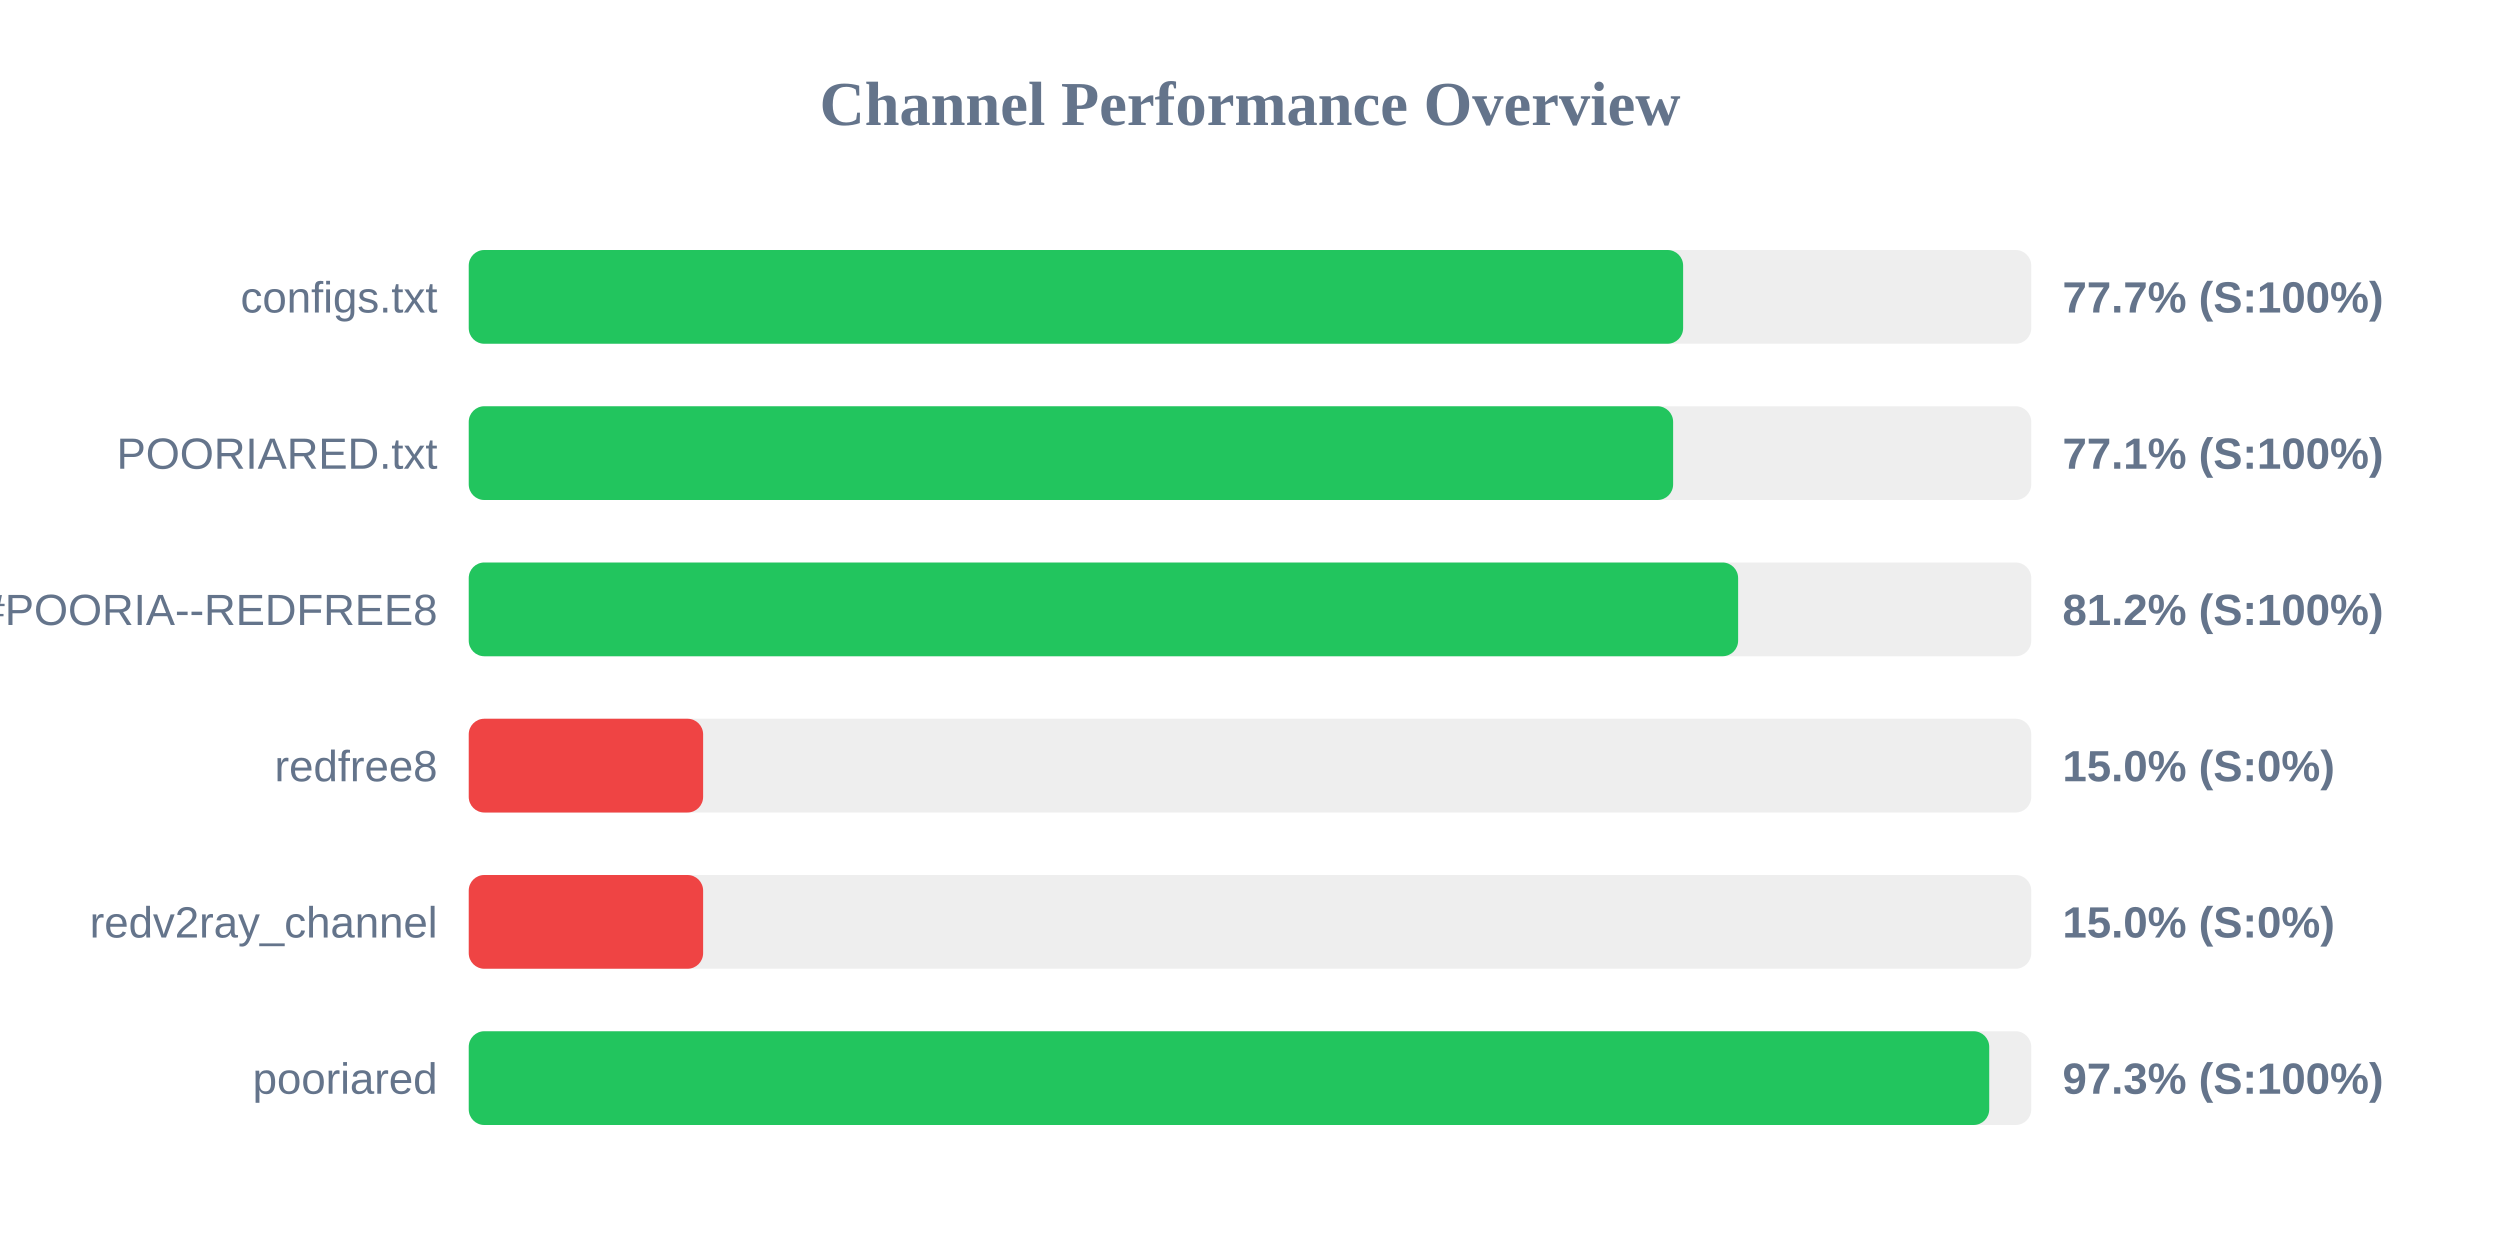
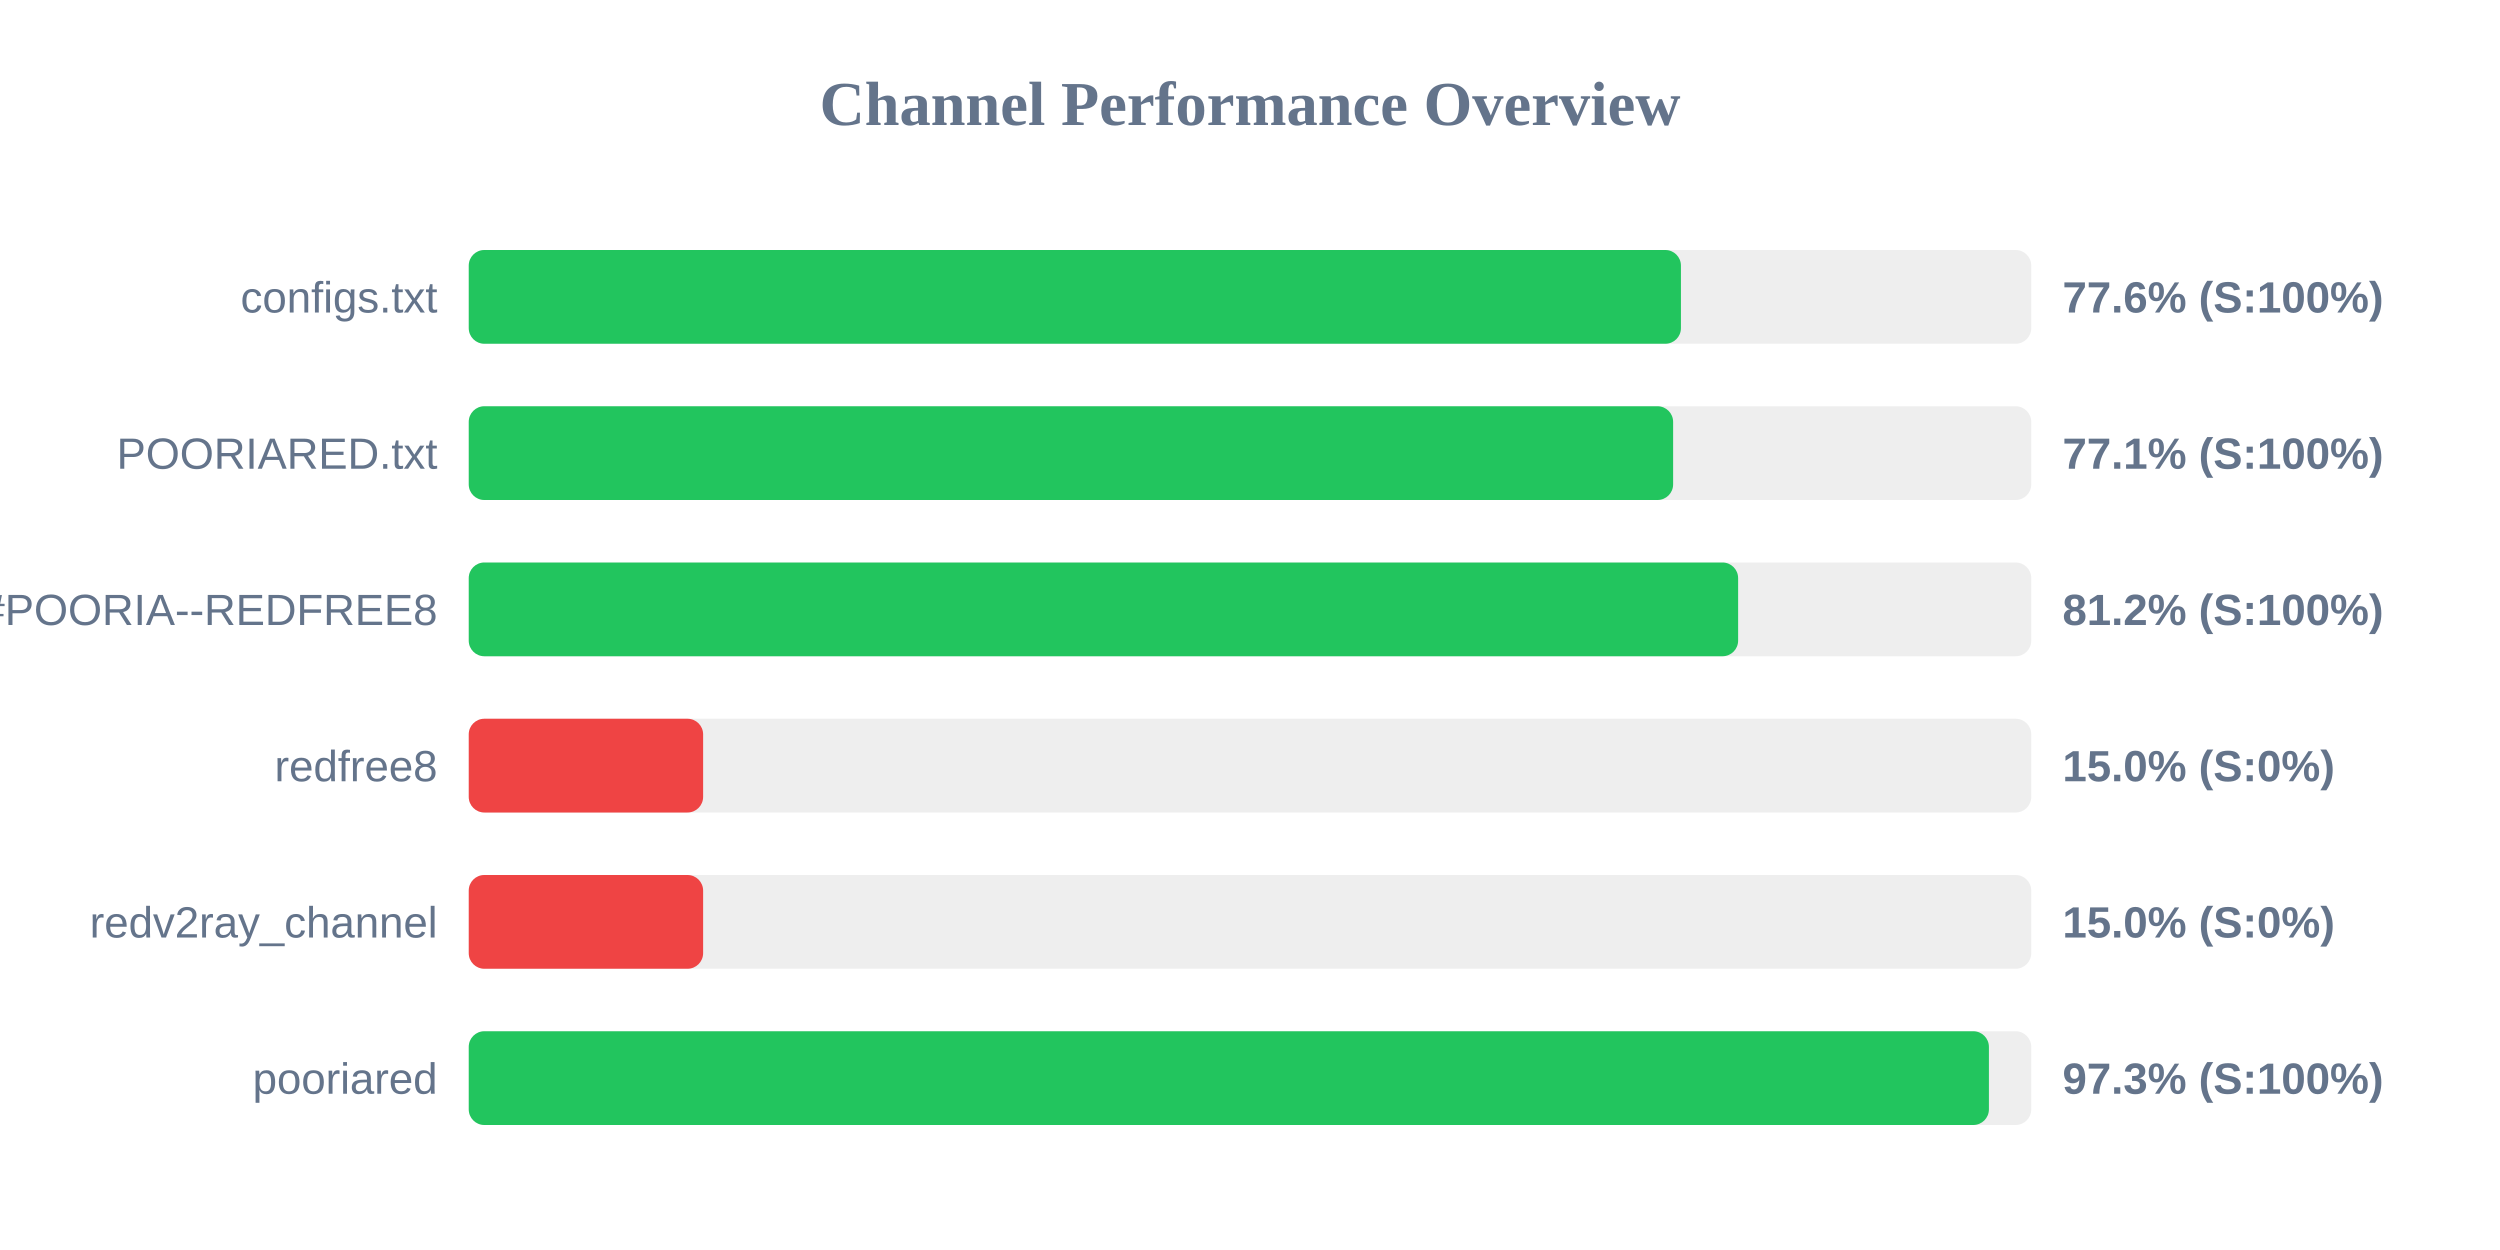
<svg xmlns="http://www.w3.org/2000/svg" width="800" height="400" version="1.1">
  <style>
        .row { font: 14px Arial; fill: #64748b; }
        .score { font: bold 14px Arial; fill: #64748b; }
    </style>
  <text x="400" y="40" text-anchor="middle" font-size="20px" font-weight="bold" fill="#64748b">Channel Performance Overview</text>
  <rect x="150" y="80" width="500" height="30" fill="#eee" rx="5" />
-   <rect x="150" y="80" width="388.6" height="30" fill="#22c55e" rx="5" />
+   <rect x="150" y="80" width="387.9" height="30" fill="#22c55e" rx="5" />
  <text x="140" y="100" text-anchor="end" class="row">configs.txt</text>
-   <text x="660" y="100" text-anchor="start" class="score">77.7% (S:100%)</text>
+   <text x="660" y="100" text-anchor="start" class="score">77.6% (S:100%)</text>
  <rect x="150" y="130" width="500" height="30" fill="#eee" rx="5" />
  <rect x="150" y="130" width="385.4" height="30" fill="#22c55e" rx="5" />
  <text x="140" y="150" text-anchor="end" class="row">POORIARED.txt</text>
  <text x="660" y="150" text-anchor="start" class="score">77.1% (S:100%)</text>
  <rect x="150" y="180" width="500" height="30" fill="#eee" rx="5" />
  <rect x="150" y="180" width="406.2" height="30" fill="#22c55e" rx="5" />
  <text x="140" y="200" text-anchor="end" class="row">POORIA--REDFREE8.txt#POORIA--REDFREE8</text>
  <text x="660" y="200" text-anchor="start" class="score">81.2% (S:100%)</text>
  <rect x="150" y="230" width="500" height="30" fill="#eee" rx="5" />
  <rect x="150" y="230" width="75.0" height="30" fill="#ef4444" rx="5" />
  <text x="140" y="250" text-anchor="end" class="row">redfree8</text>
  <text x="660" y="250" text-anchor="start" class="score">15.0% (S:0%)</text>
  <rect x="150" y="280" width="500" height="30" fill="#eee" rx="5" />
  <rect x="150" y="280" width="75.0" height="30" fill="#ef4444" rx="5" />
  <text x="140" y="300" text-anchor="end" class="row">redv2ray_channel</text>
  <text x="660" y="300" text-anchor="start" class="score">15.0% (S:0%)</text>
  <rect x="150" y="330" width="500" height="30" fill="#eee" rx="5" />
-   <rect x="150" y="330" width="486.55" height="30" fill="#22c55e" rx="5" />
+   <rect x="150" y="330" width="486.45" height="30" fill="#22c55e" rx="5" />
  <text x="140" y="350" text-anchor="end" class="row">pooriared</text>
  <text x="660" y="350" text-anchor="start" class="score">97.3% (S:100%)</text>
</svg>
